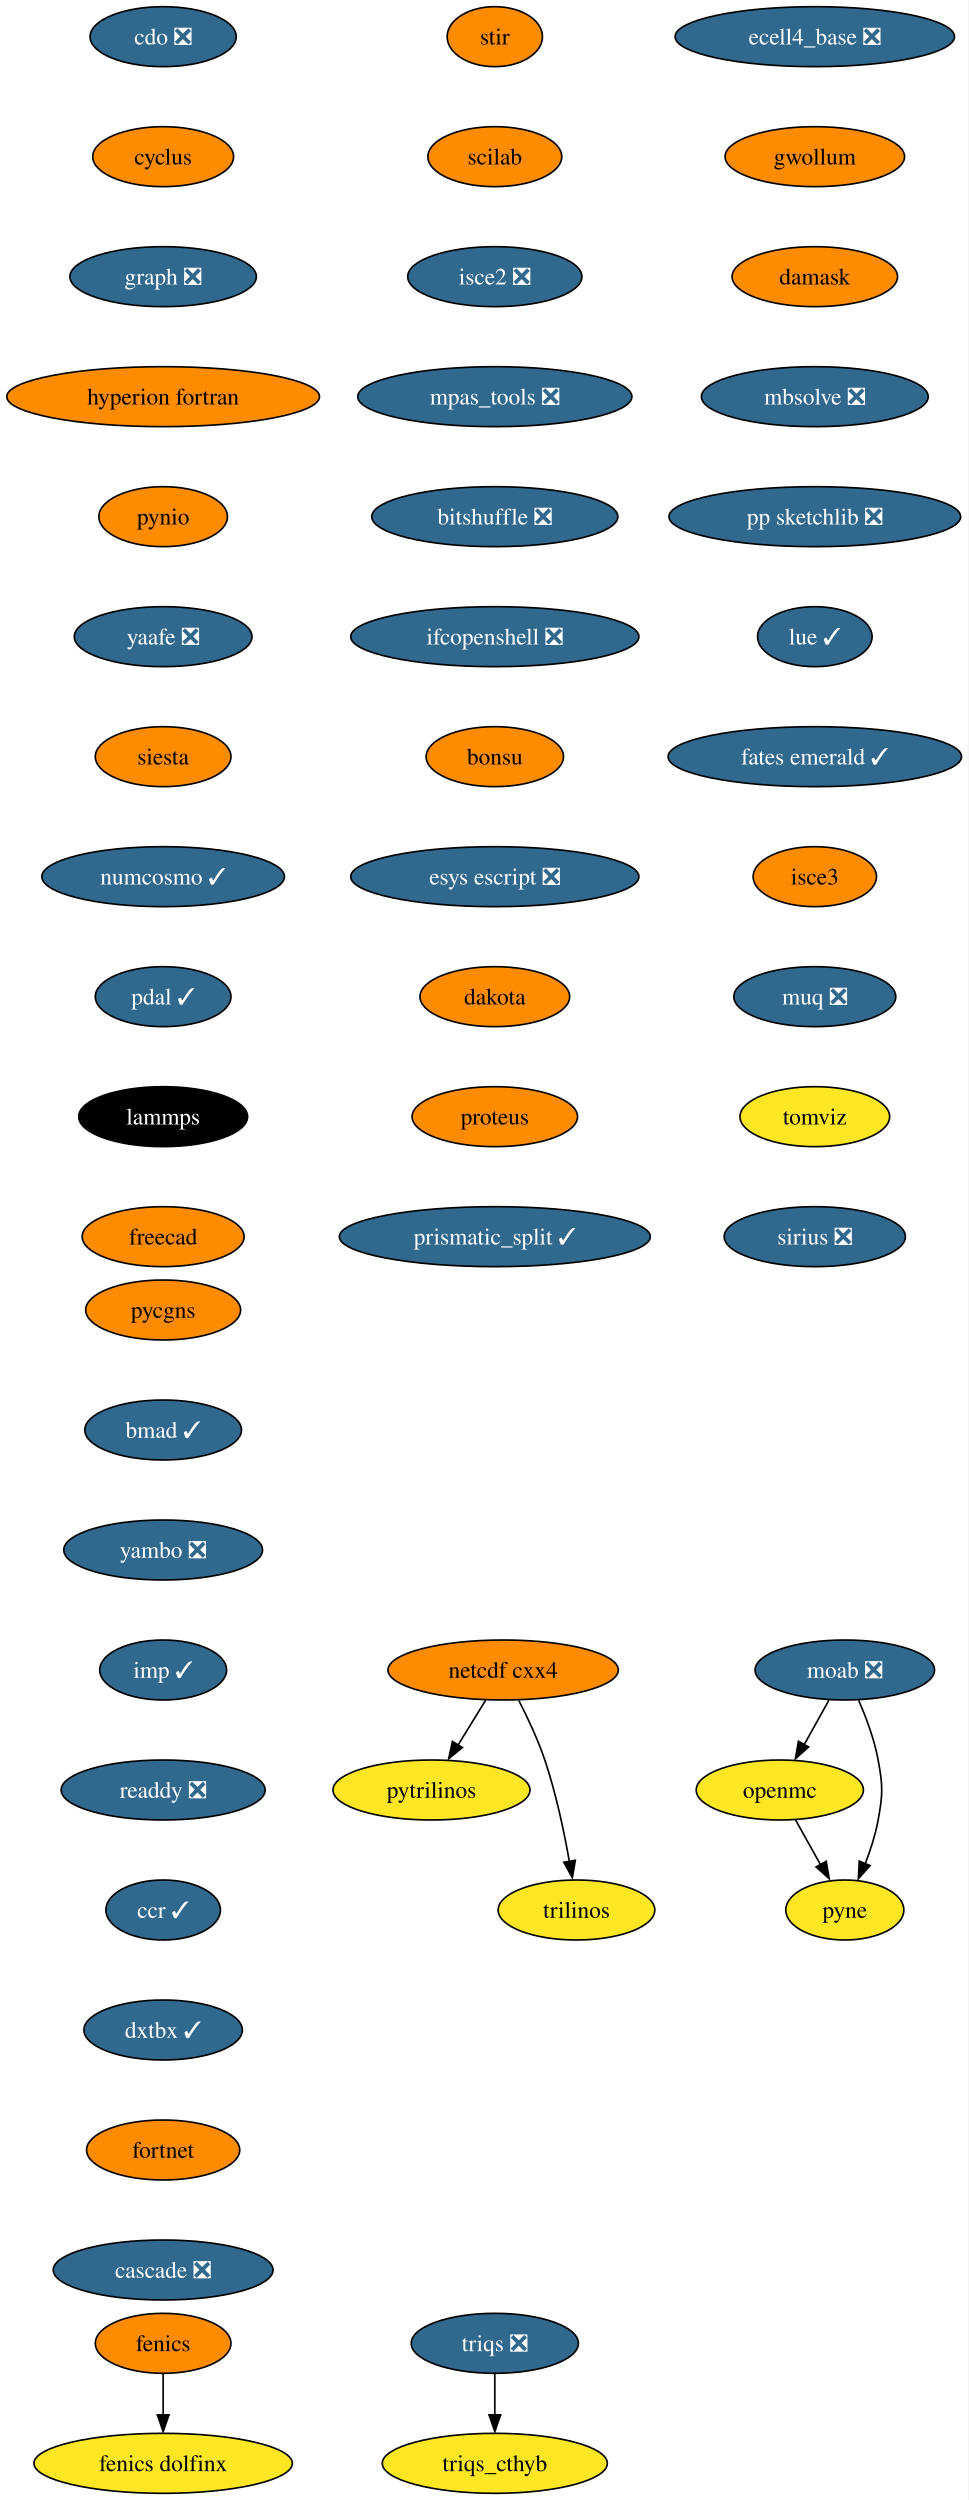
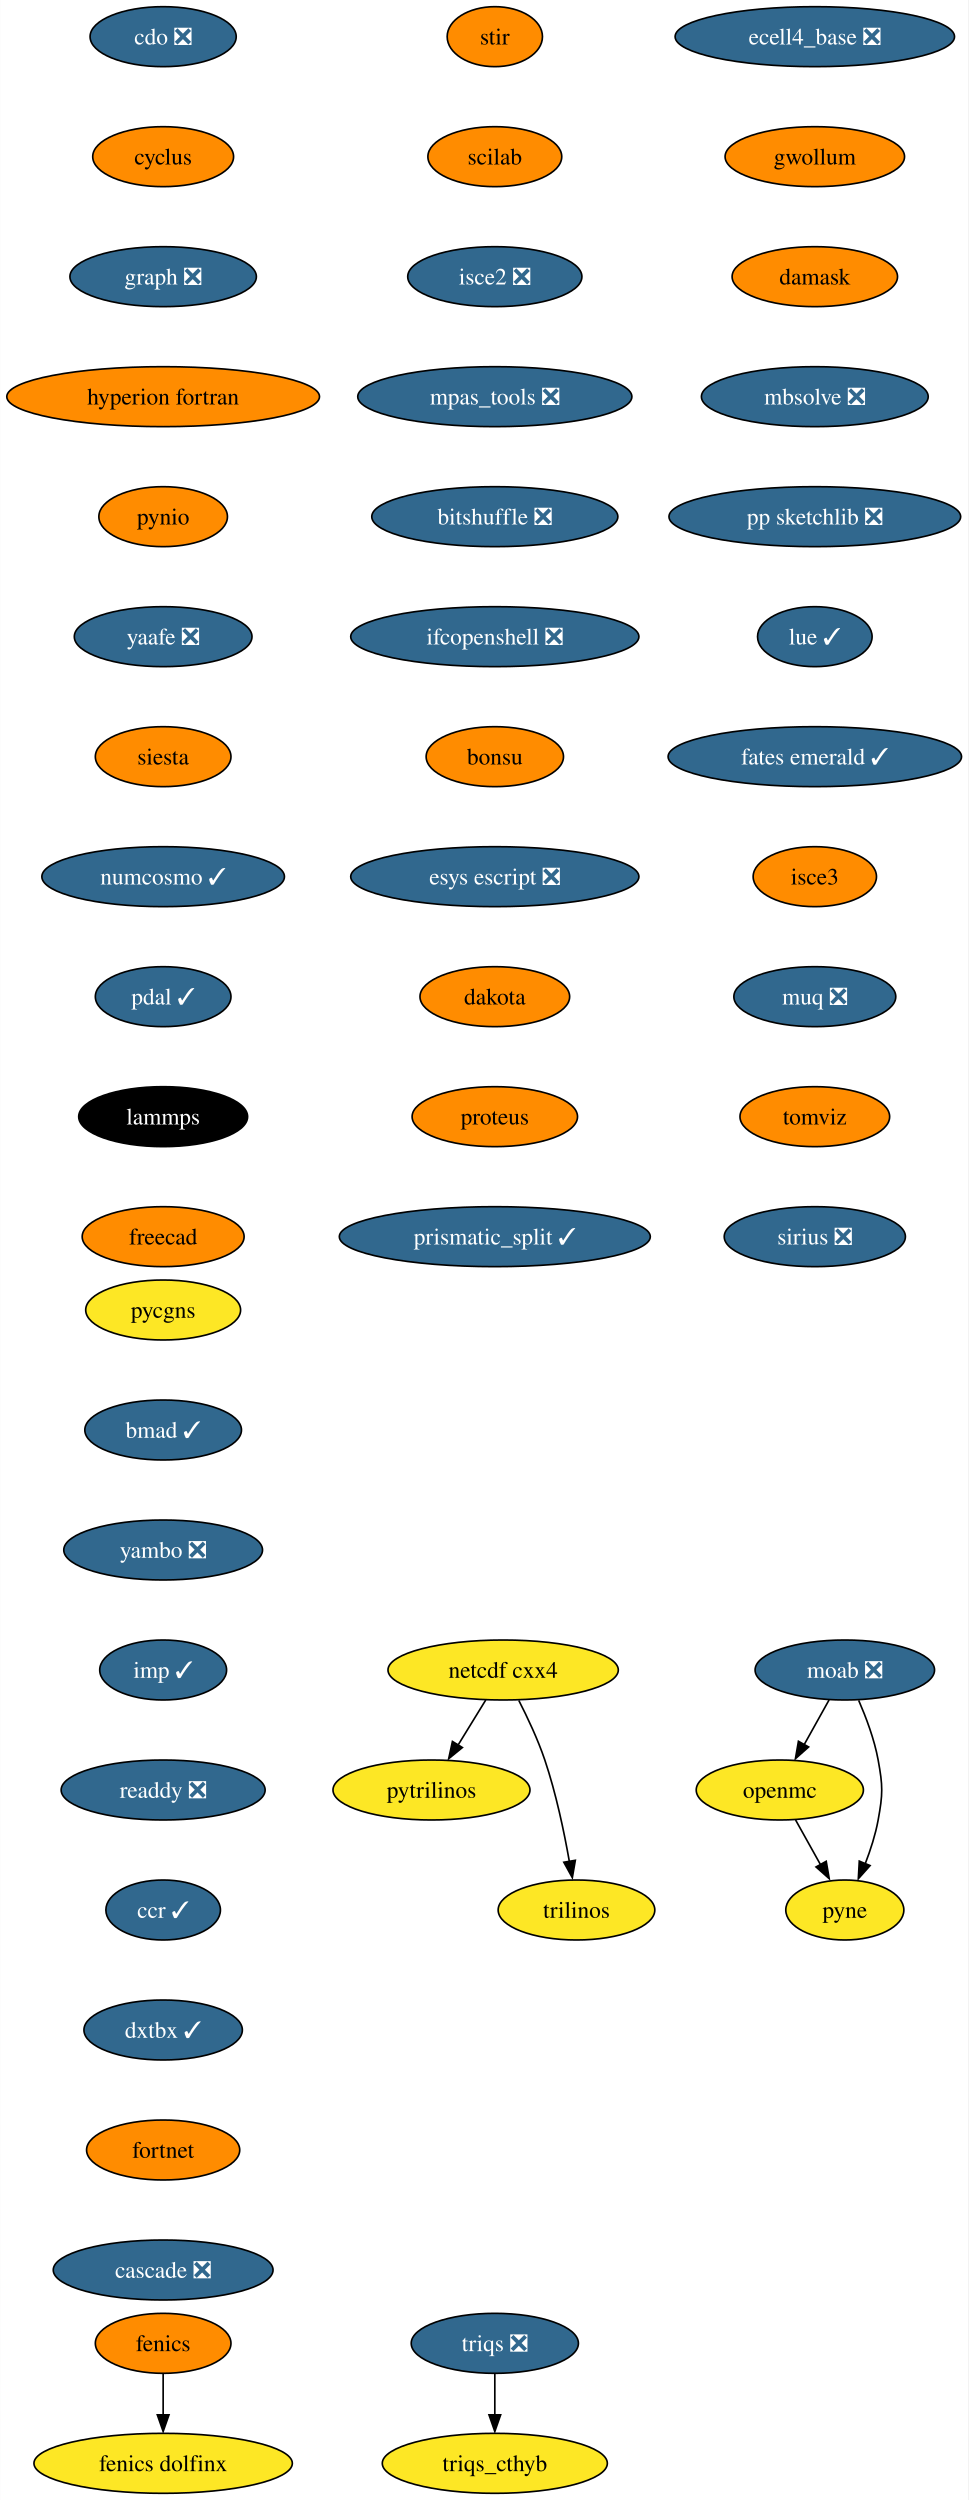
<svg xmlns="http://www.w3.org/2000/svg" xmlns:xlink="http://www.w3.org/1999/xlink" width="581pt" height="1500pt" viewBox="0.00 0.00 580.86 1500.00">
  <g id="graph0" class="graph" transform="scale(1 1) rotate(0) translate(4 1496)">
    <polygon fill="white" stroke="none" points="-4,4 -4,-1496 576.86,-1496 576.86,4 -4,4" />
    <g id="node1" class="node">
      <g id="a_node1">
        <a xlink:href="https://github.com/conda-forge/cdo-feedstock/pull/140" xlink:title="cdo ❎">
          <ellipse fill="#31688e" stroke="black" cx="93.82" cy="-1474" rx="43.84" ry="18" />
          <text text-anchor="middle" x="93.82" y="-1469.33" font-family="Times,serif" font-size="14.00" fill="white">cdo ❎</text>
        </a>
      </g>
    </g>
    <g id="node2" class="node">
      <g id="a_node2">
        <a xlink:href="https://github.com/conda-forge/cyclus-feedstock" xlink:title="cyclus">
          <ellipse fill="#ff8c00" stroke="black" cx="93.82" cy="-1402" rx="42.26" ry="18" />
          <text text-anchor="middle" x="93.82" y="-1397.33" font-family="Times,serif" font-size="14.00">cyclus</text>
        </a>
      </g>
    </g>
    <g id="node3" class="node">
      <g id="a_node3">
        <a xlink:href="https://github.com/conda-forge/graph-feedstock/pull/9" xlink:title="graph ❎">
          <ellipse fill="#31688e" stroke="black" cx="93.82" cy="-1330" rx="55.94" ry="18" />
          <text text-anchor="middle" x="93.82" y="-1325.33" font-family="Times,serif" font-size="14.00" fill="white">graph ❎</text>
        </a>
      </g>
    </g>
    <g id="node6" class="node">
      <g id="a_node6">
        <a xlink:href="https://github.com/conda-forge/hyperion-fortran-feedstock" xlink:title="hyperion fortran">
          <ellipse fill="#ff8c00" stroke="black" cx="93.82" cy="-1258" rx="93.82" ry="18" />
          <text text-anchor="middle" x="93.82" y="-1253.33" font-family="Times,serif" font-size="14.00">hyperion fortran</text>
        </a>
      </g>
    </g>
    <g id="node4" class="node">
      <g id="a_node4">
        <a xlink:href="https://github.com/conda-forge/fenics-feedstock" xlink:title="fenics">
          <ellipse fill="#ff8c00" stroke="black" cx="93.82" cy="-90" rx="40.69" ry="18" />
          <text text-anchor="middle" x="93.82" y="-85.33" font-family="Times,serif" font-size="14.00">fenics</text>
        </a>
      </g>
    </g>
    <g id="node5" class="node">
      <g id="a_node5">
        <a xlink:href="https://github.com/conda-forge/fenics-dolfinx-feedstock" xlink:title="fenics dolfinx">
          <ellipse fill="#fde725" stroke="black" cx="93.82" cy="-18" rx="77.52" ry="18" />
          <text text-anchor="middle" x="93.82" y="-13.32" font-family="Times,serif" font-size="14.00">fenics dolfinx</text>
        </a>
      </g>
    </g>
    <g id="edge3" class="edge">
      <path fill="none" stroke="black" d="M93.82,-71.7C93.82,-64.24 93.82,-55.32 93.82,-46.97" />
      <polygon fill="black" stroke="black" points="97.32,-47.1 93.82,-37.1 90.32,-47.1 97.32,-47.1" />
    </g>
    <g id="node7" class="node">
      <g id="a_node7">
        <a xlink:href="https://github.com/conda-forge/pynio-feedstock" xlink:title="pynio">
          <ellipse fill="#ff8c00" stroke="black" cx="93.82" cy="-1186" rx="38.58" ry="18" />
          <text text-anchor="middle" x="93.82" y="-1181.33" font-family="Times,serif" font-size="14.00">pynio</text>
        </a>
      </g>
    </g>
    <g id="node14" class="node">
      <g id="a_node14">
        <a xlink:href="https://github.com/conda-forge/yaafe-feedstock/pull/23" xlink:title="yaafe ❎">
          <ellipse fill="#31688e" stroke="black" cx="93.82" cy="-1114" rx="53.31" ry="18" />
          <text text-anchor="middle" x="93.82" y="-1109.33" font-family="Times,serif" font-size="14.00" fill="white">yaafe ❎</text>
        </a>
      </g>
    </g>
    <g id="node8" class="node">
      <g id="a_node8">
        <a xlink:href="https://github.com/conda-forge/moab-feedstock/pull/84" xlink:title="moab ❎">
          <ellipse fill="#31688e" stroke="black" cx="502.82" cy="-494" rx="53.84" ry="18" />
          <text text-anchor="middle" x="502.82" y="-489.32" font-family="Times,serif" font-size="14.00" fill="white">moab ❎</text>
        </a>
      </g>
    </g>
    <g id="node9" class="node">
      <g id="a_node9">
        <a xlink:href="https://github.com/conda-forge/openmc-feedstock" xlink:title="openmc">
          <ellipse fill="#fde725" stroke="black" cx="463.82" cy="-422" rx="50.16" ry="18" />
          <text text-anchor="middle" x="463.82" y="-417.32" font-family="Times,serif" font-size="14.00">openmc</text>
        </a>
      </g>
    </g>
    <g id="edge6" class="edge">
      <path fill="none" stroke="black" d="M493.38,-476.05C488.88,-467.97 483.39,-458.12 478.37,-449.11" />
      <polygon fill="black" stroke="black" points="481.1,-447.82 473.18,-440.79 474.99,-451.23 481.1,-447.82" />
    </g>
    <g id="node10" class="node">
      <g id="a_node10">
        <a xlink:href="https://github.com/conda-forge/pyne-feedstock" xlink:title="pyne">
          <ellipse fill="#fde725" stroke="black" cx="502.82" cy="-350" rx="35.42" ry="18" />
          <text text-anchor="middle" x="502.82" y="-345.32" font-family="Times,serif" font-size="14.00">pyne</text>
        </a>
      </g>
    </g>
    <g id="edge7" class="edge">
      <path fill="none" stroke="black" d="M511.13,-475.79C515.56,-465.63 520.56,-452.38 522.82,-440 525.69,-424.26 525.69,-419.74 522.82,-404 521.23,-395.25 518.27,-386.08 515.1,-377.86" />
      <polygon fill="black" stroke="black" points="517.97,-376.65 510.92,-368.74 511.5,-379.32 517.97,-376.65" />
    </g>
    <g id="edge8" class="edge">
      <path fill="none" stroke="black" d="M473.26,-404.05C477.77,-395.97 483.26,-386.12 488.28,-377.11" />
      <polygon fill="black" stroke="black" points="491.66,-379.23 493.47,-368.79 485.54,-375.82 491.66,-379.23" />
    </g>
    <g id="node11" class="node">
      <g id="a_node11">
        <a xlink:href="https://github.com/conda-forge/netcdf-cxx4-feedstock" xlink:title="netcdf cxx4">
-           <ellipse fill="#ff8c00" stroke="black" cx="297.82" cy="-494" rx="69.1" ry="18" />
+           <ellipse fill="#fde725" stroke="black" cx="297.82" cy="-494" rx="69.1" ry="18" />
          <text text-anchor="middle" x="297.82" y="-489.32" font-family="Times,serif" font-size="14.00">netcdf cxx4</text>
        </a>
      </g>
    </g>
    <g id="node12" class="node">
      <g id="a_node12">
        <a xlink:href="https://github.com/conda-forge/pytrilinos-feedstock" xlink:title="pytrilinos">
          <ellipse fill="#fde725" stroke="black" cx="254.82" cy="-422" rx="59.1" ry="18" />
          <text text-anchor="middle" x="254.82" y="-417.32" font-family="Times,serif" font-size="14.00">pytrilinos</text>
        </a>
      </g>
    </g>
    <g id="edge9" class="edge">
      <path fill="none" stroke="black" d="M287.41,-476.05C282.45,-467.97 276.4,-458.12 270.86,-449.11" />
      <polygon fill="black" stroke="black" points="273.35,-447.48 265.14,-440.79 267.39,-451.14 273.35,-447.48" />
    </g>
    <g id="node13" class="node">
      <g id="a_node13">
        <a xlink:href="https://github.com/conda-forge/trilinos-feedstock" xlink:title="trilinos">
          <ellipse fill="#fde725" stroke="black" cx="341.82" cy="-350" rx="47" ry="18" />
          <text text-anchor="middle" x="341.82" y="-345.32" font-family="Times,serif" font-size="14.00">trilinos</text>
        </a>
      </g>
    </g>
    <g id="edge10" class="edge">
      <path fill="none" stroke="black" d="M307.2,-475.75C312.41,-465.59 318.66,-452.34 322.82,-440 329.54,-420.11 334.4,-396.88 337.53,-379.15" />
      <polygon fill="black" stroke="black" points="341.13,-379.82 339.33,-369.38 334.23,-378.66 341.13,-379.82" />
    </g>
    <g id="node15" class="node">
      <g id="a_node15">
        <a xlink:href="https://github.com/conda-forge/siesta-feedstock" xlink:title="siesta">
          <ellipse fill="#ff8c00" stroke="black" cx="93.82" cy="-1042" rx="40.69" ry="18" />
          <text text-anchor="middle" x="93.82" y="-1037.33" font-family="Times,serif" font-size="14.00">siesta</text>
        </a>
      </g>
    </g>
    <g id="node16" class="node">
      <g id="a_node16">
        <a xlink:href="https://github.com/conda-forge/numcosmo-feedstock/pull/37" xlink:title="numcosmo ✓">
          <ellipse fill="#31688e" stroke="black" cx="93.82" cy="-970" rx="72.78" ry="18" />
          <text text-anchor="middle" x="93.82" y="-965.33" font-family="Times,serif" font-size="14.00" fill="white">numcosmo ✓</text>
        </a>
      </g>
    </g>
    <g id="node17" class="node">
      <g id="a_node17">
        <a xlink:href="https://github.com/conda-forge/pdal-feedstock/pull/210" xlink:title="pdal ✓">
          <ellipse fill="#31688e" stroke="black" cx="93.82" cy="-898" rx="40.69" ry="18" />
          <text text-anchor="middle" x="93.82" y="-893.33" font-family="Times,serif" font-size="14.00" fill="white">pdal ✓</text>
        </a>
      </g>
    </g>
    <g id="node18" class="node">
      <g id="a_node18">
        <a xlink:href="https://github.com/conda-forge/lammps-feedstock" xlink:title="lammps">
          <ellipse fill="#000000" stroke="black" cx="93.82" cy="-826" rx="50.68" ry="18" />
          <text text-anchor="middle" x="93.82" y="-821.33" font-family="Times,serif" font-size="14.00" fill="white">lammps</text>
        </a>
      </g>
    </g>
    <g id="node19" class="node">
      <g id="a_node19">
        <a xlink:href="https://github.com/conda-forge/freecad-feedstock" xlink:title="freecad">
          <ellipse fill="#ff8c00" stroke="black" cx="93.82" cy="-754" rx="48.58" ry="18" />
          <text text-anchor="middle" x="93.82" y="-749.33" font-family="Times,serif" font-size="14.00">freecad</text>
        </a>
      </g>
    </g>
    <g id="node20" class="node">
      <g id="a_node20">
        <a xlink:href="https://github.com/conda-forge/stir-feedstock" xlink:title="stir">
          <ellipse fill="#ff8c00" stroke="black" cx="292.82" cy="-1474" rx="28.59" ry="18" />
          <text text-anchor="middle" x="292.82" y="-1469.33" font-family="Times,serif" font-size="14.00">stir</text>
        </a>
      </g>
    </g>
    <g id="node21" class="node">
      <g id="a_node21">
        <a xlink:href="https://github.com/conda-forge/scilab-feedstock" xlink:title="scilab">
          <ellipse fill="#ff8c00" stroke="black" cx="292.82" cy="-1402" rx="40.16" ry="18" />
          <text text-anchor="middle" x="292.82" y="-1397.33" font-family="Times,serif" font-size="14.00">scilab</text>
        </a>
      </g>
    </g>
    <g id="node22" class="node">
      <g id="a_node22">
        <a xlink:href="https://github.com/conda-forge/isce2-feedstock/pull/64" xlink:title="isce2 ❎">
          <ellipse fill="#31688e" stroke="black" cx="292.82" cy="-1330" rx="52.26" ry="18" />
          <text text-anchor="middle" x="292.82" y="-1325.33" font-family="Times,serif" font-size="14.00" fill="white">isce2 ❎</text>
        </a>
      </g>
    </g>
    <g id="node23" class="node">
      <g id="a_node23">
        <a xlink:href="https://github.com/conda-forge/mpas_tools-feedstock/pull/76" xlink:title="mpas_tools ❎">
          <ellipse fill="#31688e" stroke="black" cx="292.82" cy="-1258" rx="82.25" ry="18" />
          <text text-anchor="middle" x="292.82" y="-1253.33" font-family="Times,serif" font-size="14.00" fill="white">mpas_tools ❎</text>
        </a>
      </g>
    </g>
    <g id="node24" class="node">
      <g id="a_node24">
        <a xlink:href="https://github.com/conda-forge/bitshuffle-feedstock/pull/38" xlink:title="bitshuffle ❎">
          <ellipse fill="#31688e" stroke="black" cx="292.82" cy="-1186" rx="73.83" ry="18" />
          <text text-anchor="middle" x="292.82" y="-1181.33" font-family="Times,serif" font-size="14.00" fill="white">bitshuffle ❎</text>
        </a>
      </g>
    </g>
    <g id="node25" class="node">
      <g id="a_node25">
        <a xlink:href="https://github.com/conda-forge/ifcopenshell-feedstock/pull/30" xlink:title="ifcopenshell ❎">
          <ellipse fill="#31688e" stroke="black" cx="292.82" cy="-1114" rx="86.46" ry="18" />
          <text text-anchor="middle" x="292.82" y="-1109.33" font-family="Times,serif" font-size="14.00" fill="white">ifcopenshell ❎</text>
        </a>
      </g>
    </g>
    <g id="node26" class="node">
      <g id="a_node26">
        <a xlink:href="https://github.com/conda-forge/bonsu-feedstock" xlink:title="bonsu">
          <ellipse fill="#ff8c00" stroke="black" cx="292.82" cy="-1042" rx="41.21" ry="18" />
          <text text-anchor="middle" x="292.82" y="-1037.33" font-family="Times,serif" font-size="14.00">bonsu</text>
        </a>
      </g>
    </g>
    <g id="node27" class="node">
      <g id="a_node27">
        <a xlink:href="https://github.com/conda-forge/esys-escript-feedstock/pull/62" xlink:title="esys escript ❎">
          <ellipse fill="#31688e" stroke="black" cx="292.82" cy="-970" rx="86.46" ry="18" />
          <text text-anchor="middle" x="292.82" y="-965.33" font-family="Times,serif" font-size="14.00" fill="white">esys escript ❎</text>
        </a>
      </g>
    </g>
    <g id="node28" class="node">
      <g id="a_node28">
        <a xlink:href="https://github.com/conda-forge/dakota-feedstock" xlink:title="dakota">
          <ellipse fill="#ff8c00" stroke="black" cx="292.82" cy="-898" rx="44.9" ry="18" />
          <text text-anchor="middle" x="292.82" y="-893.33" font-family="Times,serif" font-size="14.00">dakota</text>
        </a>
      </g>
    </g>
    <g id="node29" class="node">
      <g id="a_node29">
        <a xlink:href="https://github.com/conda-forge/proteus-feedstock" xlink:title="proteus">
          <ellipse fill="#ff8c00" stroke="black" cx="292.82" cy="-826" rx="49.63" ry="18" />
          <text text-anchor="middle" x="292.82" y="-821.33" font-family="Times,serif" font-size="14.00">proteus</text>
        </a>
      </g>
    </g>
    <g id="node32" class="node">
      <g id="a_node32">
        <a xlink:href="https://github.com/conda-forge/prismatic_split-feedstock/pull/39" xlink:title="prismatic_split ✓">
          <ellipse fill="#31688e" stroke="black" cx="292.82" cy="-754" rx="93.3" ry="18" />
          <text text-anchor="middle" x="292.82" y="-749.33" font-family="Times,serif" font-size="14.00" fill="white">prismatic_split ✓</text>
        </a>
      </g>
    </g>
    <g id="node30" class="node">
      <g id="a_node30">
        <a xlink:href="https://github.com/conda-forge/triqs-feedstock/pull/39" xlink:title="triqs ❎">
          <ellipse fill="#31688e" stroke="black" cx="292.82" cy="-90" rx="50.16" ry="18" />
          <text text-anchor="middle" x="292.82" y="-85.33" font-family="Times,serif" font-size="14.00" fill="white">triqs ❎</text>
        </a>
      </g>
    </g>
    <g id="node31" class="node">
      <g id="a_node31">
        <a xlink:href="https://github.com/conda-forge/triqs_cthyb-feedstock" xlink:title="triqs_cthyb">
          <ellipse fill="#fde725" stroke="black" cx="292.82" cy="-18" rx="67.52" ry="18" />
          <text text-anchor="middle" x="292.82" y="-13.32" font-family="Times,serif" font-size="14.00">triqs_cthyb</text>
        </a>
      </g>
    </g>
    <g id="edge26" class="edge">
      <path fill="none" stroke="black" d="M292.82,-71.7C292.82,-64.24 292.82,-55.32 292.82,-46.97" />
      <polygon fill="black" stroke="black" points="296.32,-47.1 292.82,-37.1 289.32,-47.1 296.32,-47.1" />
    </g>
    <g id="node33" class="node">
      <g id="a_node33">
        <a xlink:href="https://github.com/conda-forge/ecell4_base-feedstock/pull/23" xlink:title="ecell4_base ❎">
          <ellipse fill="#31688e" stroke="black" cx="484.82" cy="-1474" rx="83.83" ry="18" />
          <text text-anchor="middle" x="484.82" y="-1469.33" font-family="Times,serif" font-size="14.00" fill="white">ecell4_base ❎</text>
        </a>
      </g>
    </g>
    <g id="node34" class="node">
      <g id="a_node34">
        <a xlink:href="https://github.com/conda-forge/gwollum-feedstock" xlink:title="gwollum">
          <ellipse fill="#ff8c00" stroke="black" cx="484.82" cy="-1402" rx="53.84" ry="18" />
          <text text-anchor="middle" x="484.82" y="-1397.33" font-family="Times,serif" font-size="14.00">gwollum</text>
        </a>
      </g>
    </g>
    <g id="node35" class="node">
      <g id="a_node35">
        <a xlink:href="https://github.com/conda-forge/damask-feedstock" xlink:title="damask">
          <ellipse fill="#ff8c00" stroke="black" cx="484.82" cy="-1330" rx="49.63" ry="18" />
          <text text-anchor="middle" x="484.82" y="-1325.33" font-family="Times,serif" font-size="14.00">damask</text>
        </a>
      </g>
    </g>
    <g id="node36" class="node">
      <g id="a_node36">
        <a xlink:href="https://github.com/conda-forge/mbsolve-feedstock/pull/15" xlink:title="mbsolve ❎">
          <ellipse fill="#31688e" stroke="black" cx="484.82" cy="-1258" rx="68.04" ry="18" />
          <text text-anchor="middle" x="484.82" y="-1253.33" font-family="Times,serif" font-size="14.00" fill="white">mbsolve ❎</text>
        </a>
      </g>
    </g>
    <g id="node37" class="node">
      <g id="a_node37">
        <a xlink:href="https://github.com/conda-forge/pp-sketchlib-feedstock/pull/41" xlink:title="pp sketchlib ❎">
          <ellipse fill="#31688e" stroke="black" cx="484.82" cy="-1186" rx="87.51" ry="18" />
          <text text-anchor="middle" x="484.82" y="-1181.33" font-family="Times,serif" font-size="14.00" fill="white">pp sketchlib ❎</text>
        </a>
      </g>
    </g>
    <g id="node38" class="node">
      <g id="a_node38">
        <a xlink:href="https://github.com/conda-forge/lue-feedstock/pull/38" xlink:title="lue ✓">
          <ellipse fill="#31688e" stroke="black" cx="484.82" cy="-1114" rx="34.37" ry="18" />
          <text text-anchor="middle" x="484.82" y="-1109.33" font-family="Times,serif" font-size="14.00" fill="white">lue ✓</text>
        </a>
      </g>
    </g>
    <g id="node39" class="node">
      <g id="a_node39">
        <a xlink:href="https://github.com/conda-forge/fates-emerald-feedstock/pull/16" xlink:title="fates emerald ✓">
          <ellipse fill="#31688e" stroke="black" cx="484.82" cy="-1042" rx="88.04" ry="18" />
          <text text-anchor="middle" x="484.82" y="-1037.33" font-family="Times,serif" font-size="14.00" fill="white">fates emerald ✓</text>
        </a>
      </g>
    </g>
    <g id="node40" class="node">
      <g id="a_node40">
        <a xlink:href="https://github.com/conda-forge/isce3-feedstock" xlink:title="isce3">
          <ellipse fill="#ff8c00" stroke="black" cx="484.82" cy="-970" rx="37" ry="18" />
          <text text-anchor="middle" x="484.82" y="-965.33" font-family="Times,serif" font-size="14.00">isce3</text>
        </a>
      </g>
    </g>
    <g id="node41" class="node">
      <g id="a_node41">
        <a xlink:href="https://github.com/conda-forge/muq-feedstock/pull/32" xlink:title="muq ❎">
          <ellipse fill="#31688e" stroke="black" cx="484.82" cy="-898" rx="48.58" ry="18" />
          <text text-anchor="middle" x="484.82" y="-893.33" font-family="Times,serif" font-size="14.00" fill="white">muq ❎</text>
        </a>
      </g>
    </g>
    <g id="node42" class="node">
      <g id="a_node42">
        <a xlink:href="https://github.com/conda-forge/tomviz-feedstock" xlink:title="tomviz">
-           <ellipse fill="#fde725" stroke="black" cx="484.82" cy="-826" rx="44.9" ry="18" />
+           <ellipse fill="#ff8c00" stroke="black" cx="484.82" cy="-826" rx="44.9" ry="18" />
          <text text-anchor="middle" x="484.82" y="-821.33" font-family="Times,serif" font-size="14.00">tomviz</text>
        </a>
      </g>
    </g>
    <g id="node43" class="node">
      <g id="a_node43">
        <a xlink:href="https://github.com/conda-forge/sirius-feedstock/pull/21" xlink:title="sirius ❎">
          <ellipse fill="#31688e" stroke="black" cx="484.82" cy="-754" rx="54.36" ry="18" />
          <text text-anchor="middle" x="484.82" y="-749.33" font-family="Times,serif" font-size="14.00" fill="white">sirius ❎</text>
        </a>
      </g>
    </g>
    <g id="node44" class="node">
      <g id="a_node44">
        <a xlink:href="https://github.com/conda-forge/pycgns-feedstock" xlink:title="pycgns">
-           <ellipse fill="#ff8c00" stroke="black" cx="93.82" cy="-710" rx="46.47" ry="18" />
+           <ellipse fill="#fde725" stroke="black" cx="93.82" cy="-710" rx="46.47" ry="18" />
          <text text-anchor="middle" x="93.82" y="-705.33" font-family="Times,serif" font-size="14.00">pycgns</text>
        </a>
      </g>
    </g>
    <g id="node45" class="node">
      <g id="a_node45">
        <a xlink:href="https://github.com/conda-forge/bmad-feedstock/pull/245" xlink:title="bmad ✓">
          <ellipse fill="#31688e" stroke="black" cx="93.82" cy="-638" rx="47" ry="18" />
          <text text-anchor="middle" x="93.82" y="-633.33" font-family="Times,serif" font-size="14.00" fill="white">bmad ✓</text>
        </a>
      </g>
    </g>
    <g id="node46" class="node">
      <g id="a_node46">
        <a xlink:href="https://github.com/conda-forge/yambo-feedstock/pull/15" xlink:title="yambo ❎">
          <ellipse fill="#31688e" stroke="black" cx="93.82" cy="-566" rx="59.63" ry="18" />
          <text text-anchor="middle" x="93.82" y="-561.33" font-family="Times,serif" font-size="14.00" fill="white">yambo ❎</text>
        </a>
      </g>
    </g>
    <g id="node47" class="node">
      <g id="a_node47">
        <a xlink:href="https://github.com/conda-forge/imp-feedstock/pull/27" xlink:title="imp ✓">
          <ellipse fill="#31688e" stroke="black" cx="93.82" cy="-494" rx="38.06" ry="18" />
          <text text-anchor="middle" x="93.82" y="-489.32" font-family="Times,serif" font-size="14.00" fill="white">imp ✓</text>
        </a>
      </g>
    </g>
    <g id="node48" class="node">
      <g id="a_node48">
        <a xlink:href="https://github.com/conda-forge/readdy-feedstock/pull/11" xlink:title="readdy ❎">
          <ellipse fill="#31688e" stroke="black" cx="93.82" cy="-422" rx="61.2" ry="18" />
          <text text-anchor="middle" x="93.82" y="-417.32" font-family="Times,serif" font-size="14.00" fill="white">readdy ❎</text>
        </a>
      </g>
    </g>
    <g id="node49" class="node">
      <g id="a_node49">
        <a xlink:href="https://github.com/conda-forge/ccr-feedstock/pull/7" xlink:title="ccr ✓">
          <ellipse fill="#31688e" stroke="black" cx="93.82" cy="-350" rx="34.37" ry="18" />
          <text text-anchor="middle" x="93.82" y="-345.32" font-family="Times,serif" font-size="14.00" fill="white">ccr ✓</text>
        </a>
      </g>
    </g>
    <g id="node50" class="node">
      <g id="a_node50">
        <a xlink:href="https://github.com/conda-forge/dxtbx-feedstock/pull/47" xlink:title="dxtbx ✓">
          <ellipse fill="#31688e" stroke="black" cx="93.82" cy="-278" rx="47.53" ry="18" />
          <text text-anchor="middle" x="93.82" y="-273.32" font-family="Times,serif" font-size="14.00" fill="white">dxtbx ✓</text>
        </a>
      </g>
    </g>
    <g id="node51" class="node">
      <g id="a_node51">
        <a xlink:href="https://github.com/conda-forge/fortnet-feedstock" xlink:title="fortnet">
          <ellipse fill="#ff8c00" stroke="black" cx="93.82" cy="-206" rx="45.95" ry="18" />
          <text text-anchor="middle" x="93.82" y="-201.33" font-family="Times,serif" font-size="14.00">fortnet</text>
        </a>
      </g>
    </g>
    <g id="node52" class="node">
      <g id="a_node52">
        <a xlink:href="https://github.com/conda-forge/cascade-feedstock/pull/9" xlink:title="cascade ❎">
          <ellipse fill="#31688e" stroke="black" cx="93.82" cy="-134" rx="65.94" ry="18" />
          <text text-anchor="middle" x="93.82" y="-129.32" font-family="Times,serif" font-size="14.00" fill="white">cascade ❎</text>
        </a>
      </g>
    </g>
  </g>
</svg>
